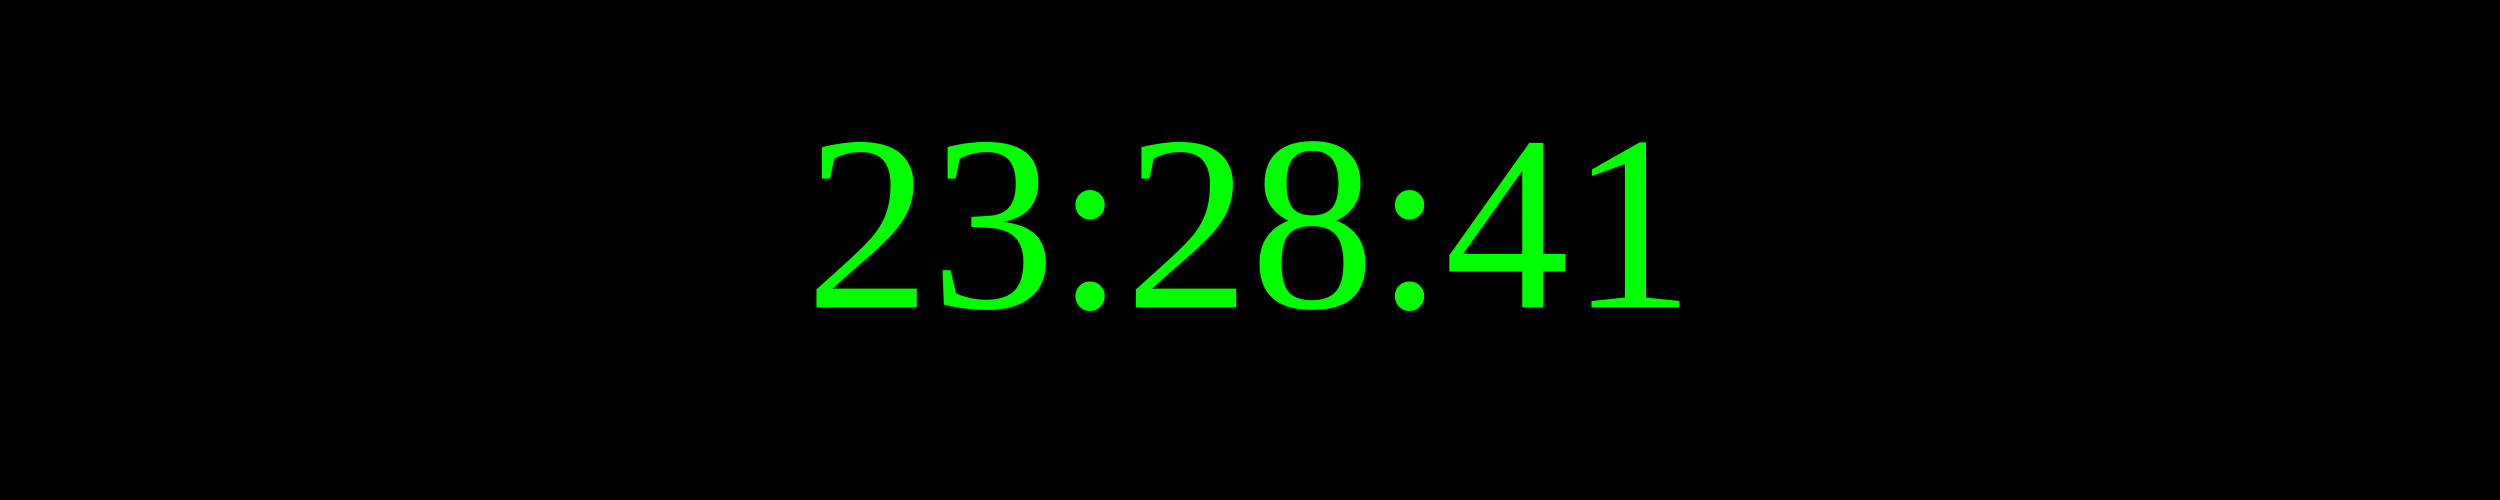
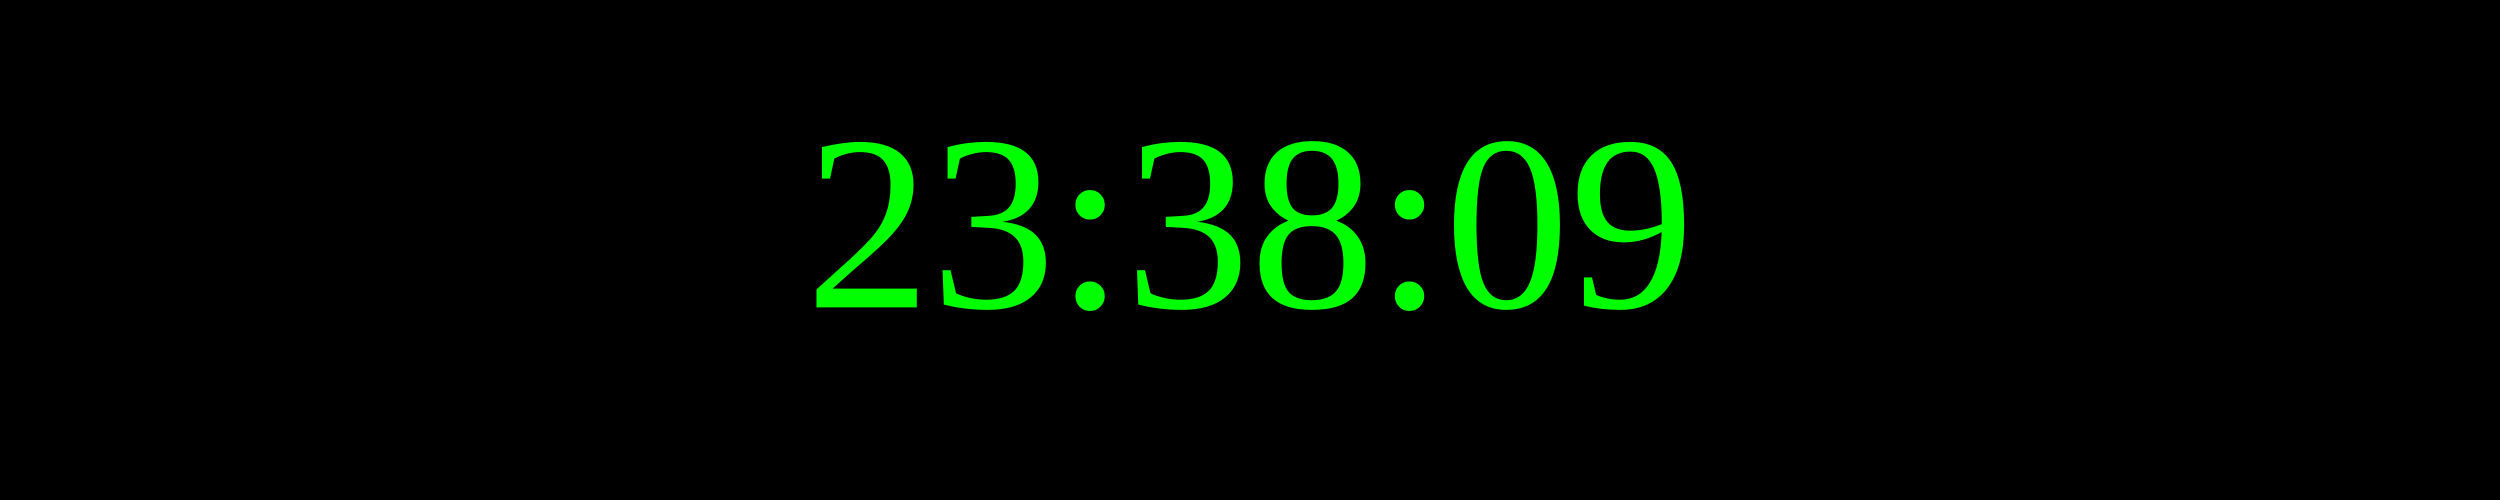
<svg xmlns="http://www.w3.org/2000/svg" width="250" height="50">
  <rect width="100%" height="100%" fill="black" />
  <text x="50%" y="50%" font-size="25" fill="lime" text-anchor="middle" dominant-baseline="middle">
- 23:28:41
+ 23:38:09
</text>
</svg>
